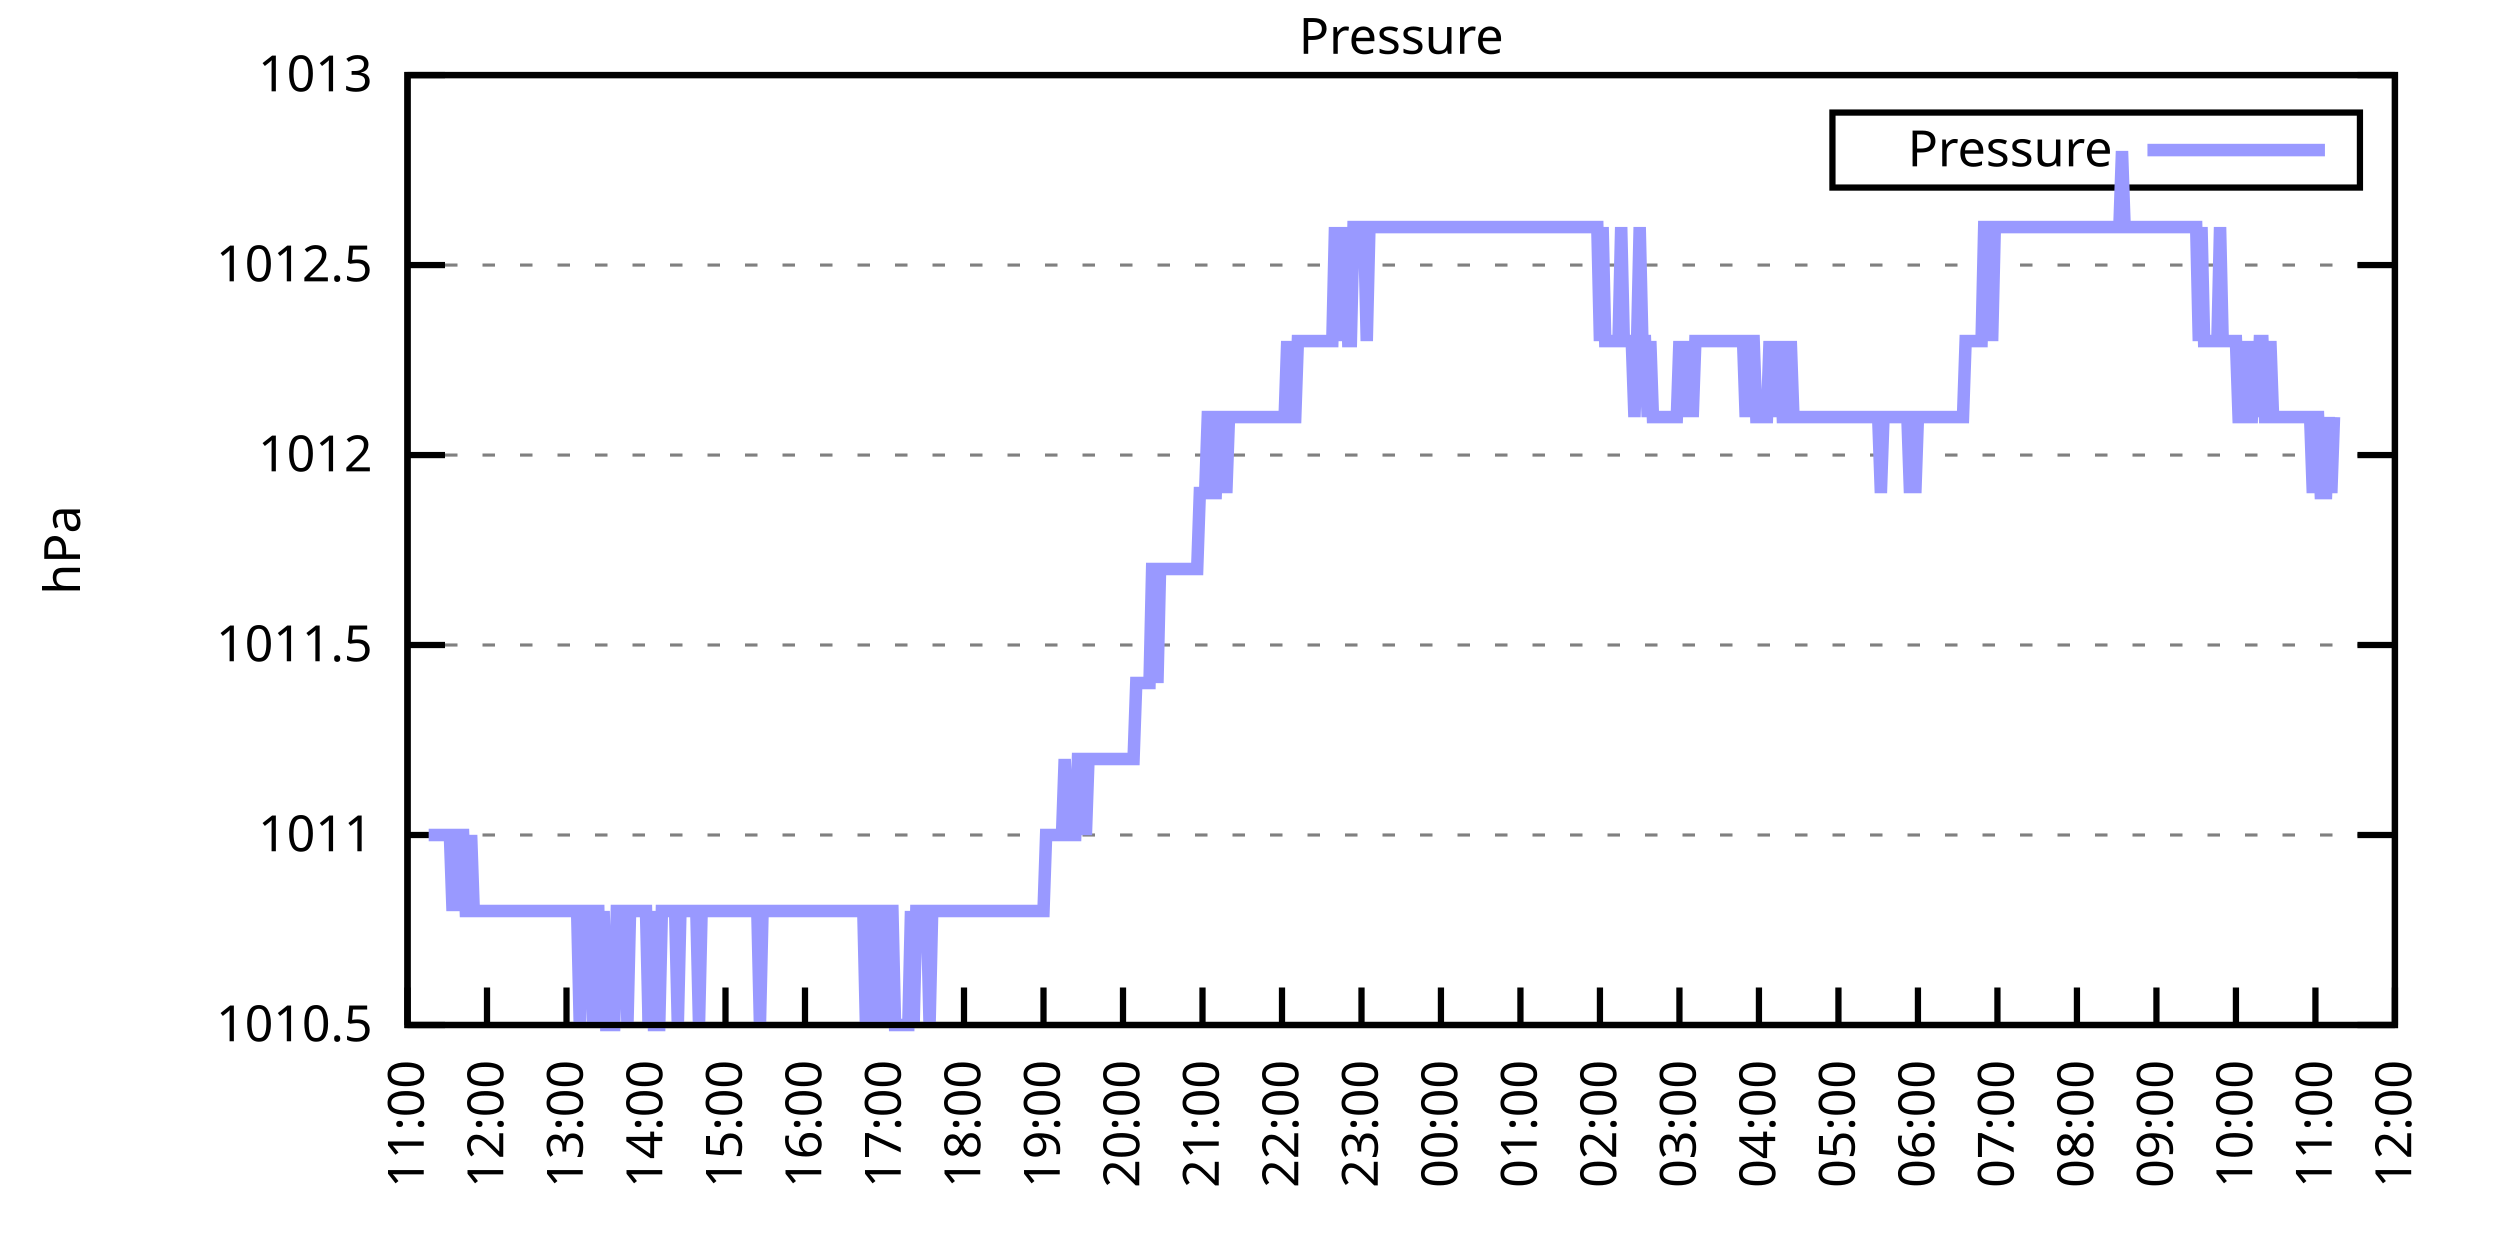
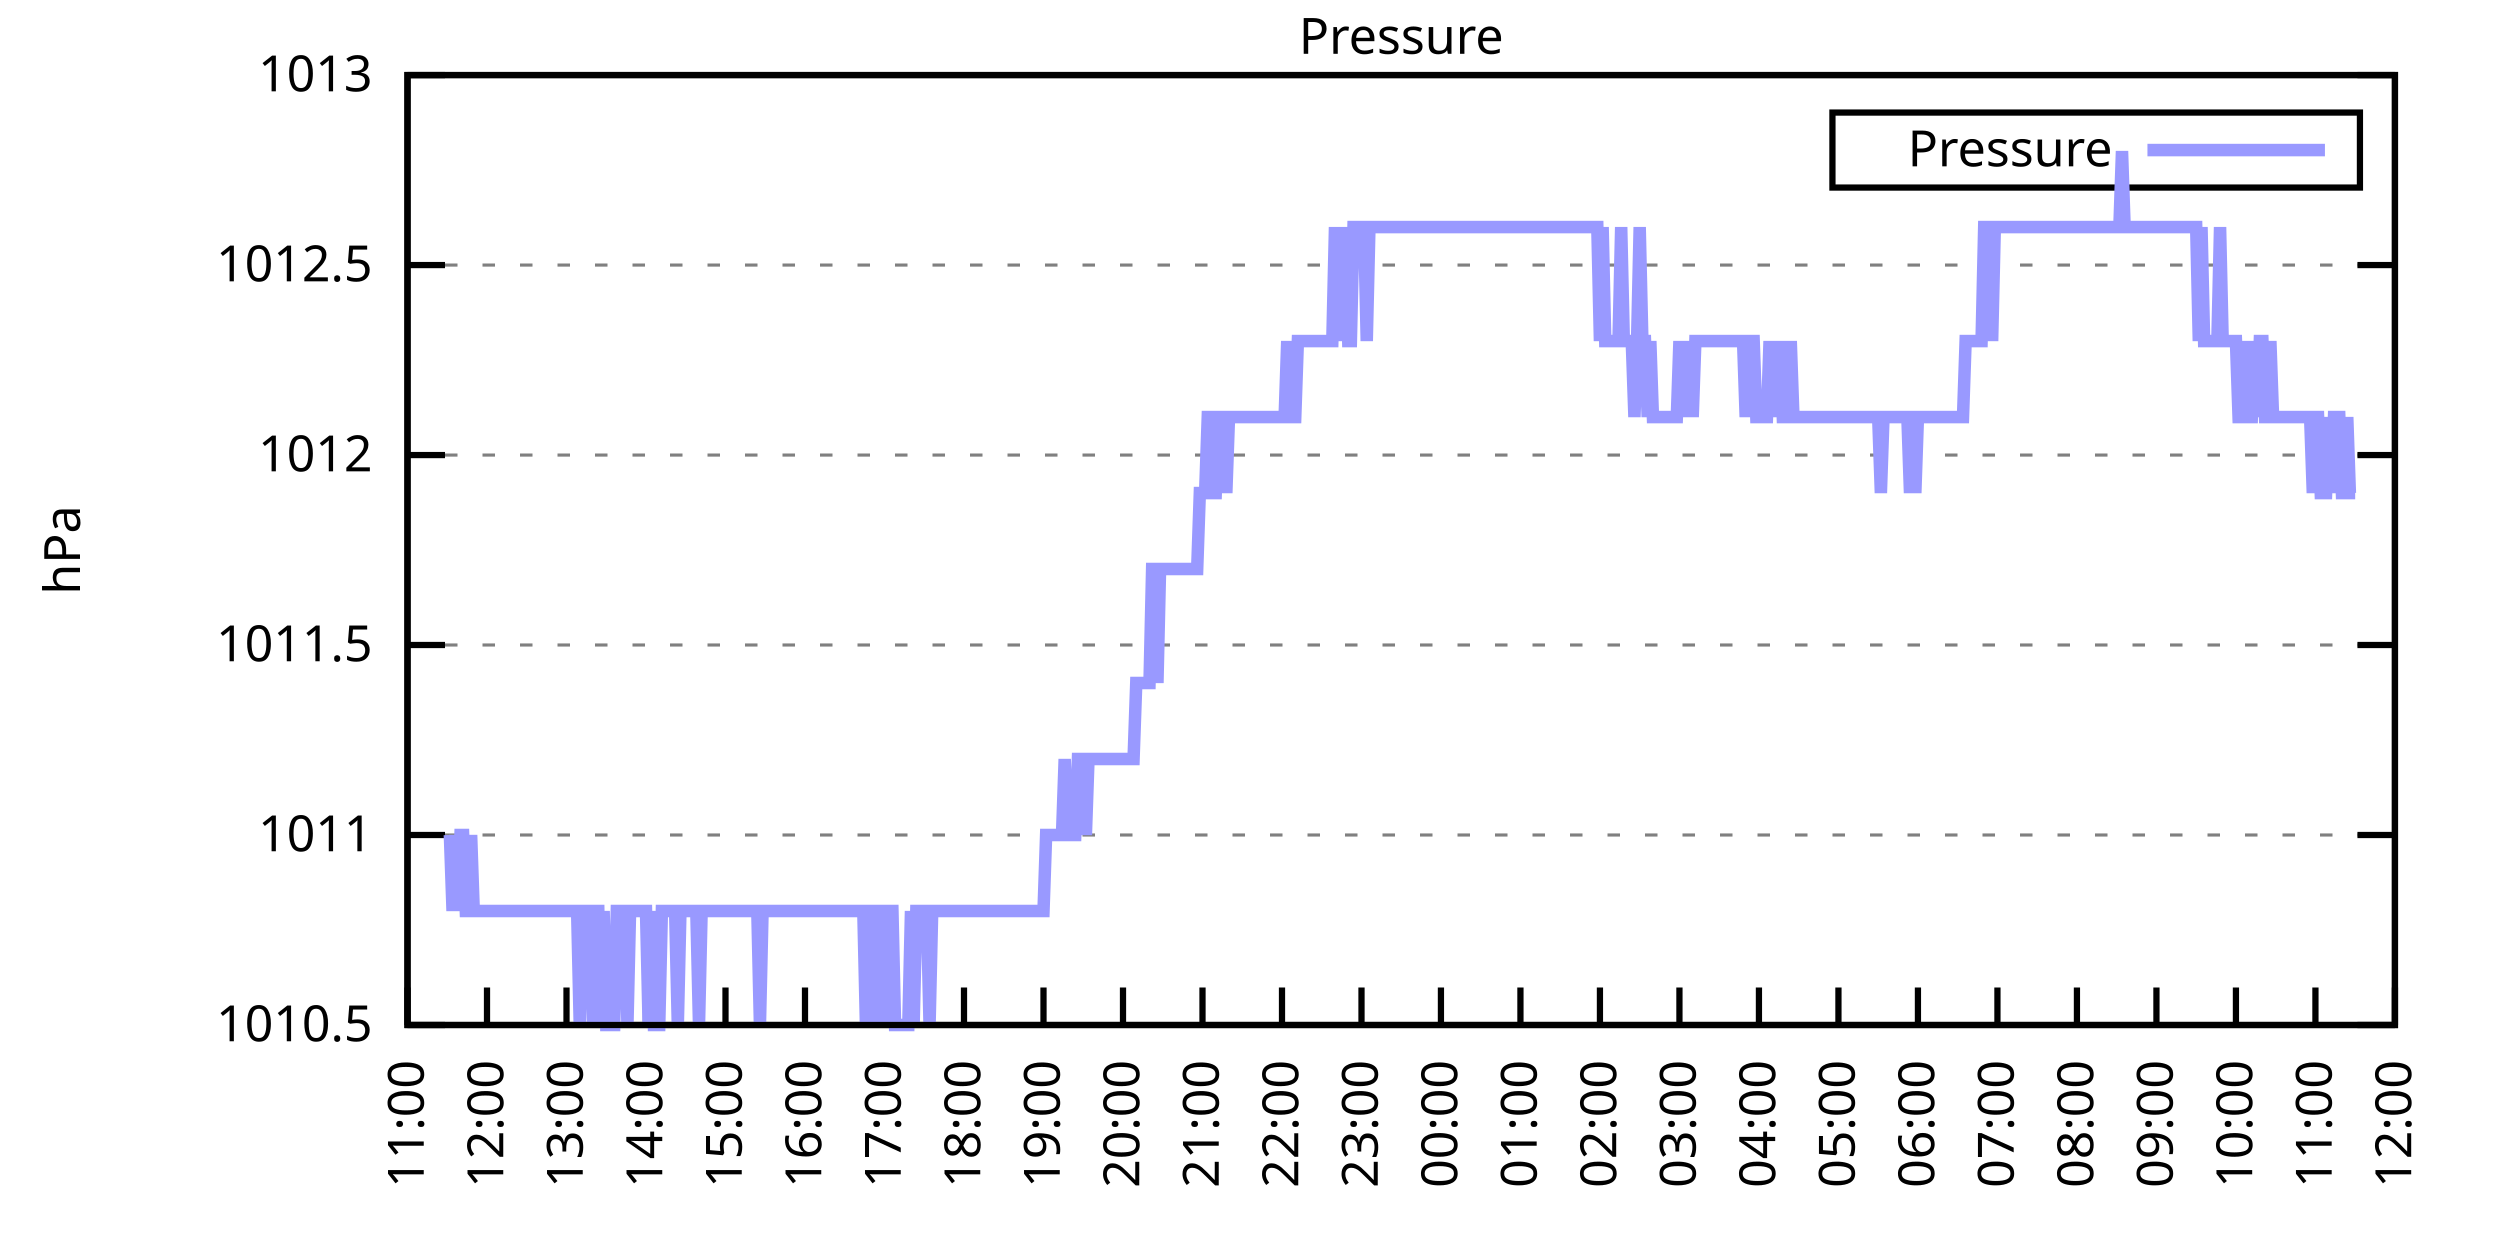
<svg xmlns="http://www.w3.org/2000/svg" xmlns:xlink="http://www.w3.org/1999/xlink" width="400" height="200" viewBox="0 0 400 200">
  <g id="gnuplot_canvas">
    <rect x="0" y="0" width="400" height="200" fill="none" />
    <defs>
      <circle id="gpDot" r="0.5" stroke-width="0.5" stroke="currentColor" />
      <path id="gpPt0" stroke-width="0.333" stroke="currentColor" d="M-1,0 h2 M0,-1 v2" />
      <path id="gpPt1" stroke-width="0.333" stroke="currentColor" d="M-1,-1 L1,1 M1,-1 L-1,1" />
      <path id="gpPt2" stroke-width="0.333" stroke="currentColor" d="M-1,0 L1,0 M0,-1 L0,1 M-1,-1 L1,1 M-1,1 L1,-1" />
      <rect id="gpPt3" stroke-width="0.333" stroke="currentColor" x="-1" y="-1" width="2" height="2" />
      <rect id="gpPt4" stroke-width="0.333" stroke="currentColor" fill="currentColor" x="-1" y="-1" width="2" height="2" />
      <circle id="gpPt5" stroke-width="0.333" stroke="currentColor" cx="0" cy="0" r="1" />
      <use xlink:href="#gpPt5" id="gpPt6" fill="currentColor" stroke="none" />
      <path id="gpPt7" stroke-width="0.333" stroke="currentColor" d="M0,-1.33 L-1.33,0.67 L1.33,0.67 z" />
      <use xlink:href="#gpPt7" id="gpPt8" fill="currentColor" stroke="none" />
      <use xlink:href="#gpPt7" id="gpPt9" stroke="currentColor" transform="rotate(180)" />
      <use xlink:href="#gpPt9" id="gpPt10" fill="currentColor" stroke="none" />
      <use xlink:href="#gpPt3" id="gpPt11" stroke="currentColor" transform="rotate(45)" />
      <use xlink:href="#gpPt11" id="gpPt12" fill="currentColor" stroke="none" />
      <path id="gpPt13" stroke-width="0.333" stroke="currentColor" d="M0,1.330 L1.265,0.411 L0.782,-1.067 L-0.782,-1.076 L-1.265,0.411 z" />
      <use xlink:href="#gpPt13" id="gpPt14" fill="currentColor" stroke="none" />
      <filter id="textbox" filterUnits="objectBoundingBox" x="0" y="0" height="1" width="1">
        <feFlood flood-color="white" flood-opacity="1" result="bgnd" />
        <feComposite in="SourceGraphic" in2="bgnd" operator="atop" />
      </filter>
      <filter id="greybox" filterUnits="objectBoundingBox" x="0" y="0" height="1" width="1">
        <feFlood flood-color="lightgrey" flood-opacity="1" result="grey" />
        <feComposite in="SourceGraphic" in2="grey" operator="atop" />
      </filter>
    </defs>
    <g fill="none" color="white" stroke="currentColor" stroke-width="1.00" stroke-linecap="butt" stroke-linejoin="miter">
</g>
    <g fill="none" color="black" stroke="currentColor" stroke-width="1.00" stroke-linecap="butt" stroke-linejoin="miter">
      <g stroke="none" shape-rendering="crispEdges">
        <polygon fill="rgb(255, 255, 255)" points="65.20,164.00 383.18,164.00 383.18,12.02 65.20,12.02 " />
      </g>
    </g>
    <g fill="none" color="black" stroke="currentColor" stroke-width="1.00" stroke-linecap="butt" stroke-linejoin="miter">
</g>
    <g fill="none" color="black" stroke="black" stroke-width="0.50" stroke-linecap="butt" stroke-linejoin="miter">
</g>
    <g fill="none" color="gray" stroke="currentColor" stroke-width="0.50" stroke-linecap="butt" stroke-linejoin="miter">
      <path stroke="gray" stroke-dasharray="2,4" class="gridline" d="M65.20,164.00 L383.19,164.00  " />
    </g>
    <g fill="none" color="gray" stroke="gray" stroke-width="1.00" stroke-linecap="butt" stroke-linejoin="miter">
</g>
    <g fill="none" color="black" stroke="currentColor" stroke-width="1.00" stroke-linecap="butt" stroke-linejoin="miter">
      <path stroke="black" d="M65.20,164.00 L71.20,164.00 M383.19,164.00 L377.19,164.00  " />
      <g transform="translate(59.60,166.60)" stroke="none" fill="black" font-family="Sans" font-size="8.00" text-anchor="end">
        <text>
          <tspan font-family="Sans"> 1010.5</tspan>
        </text>
      </g>
    </g>
    <g fill="none" color="black" stroke="currentColor" stroke-width="1.00" stroke-linecap="butt" stroke-linejoin="miter">
</g>
    <g fill="none" color="black" stroke="black" stroke-width="0.50" stroke-linecap="butt" stroke-linejoin="miter">
</g>
    <g fill="none" color="gray" stroke="currentColor" stroke-width="0.50" stroke-linecap="butt" stroke-linejoin="miter">
      <path stroke="gray" stroke-dasharray="2,4" class="gridline" d="M65.20,133.60 L383.19,133.60  " />
    </g>
    <g fill="none" color="gray" stroke="gray" stroke-width="1.00" stroke-linecap="butt" stroke-linejoin="miter">
</g>
    <g fill="none" color="black" stroke="currentColor" stroke-width="1.00" stroke-linecap="butt" stroke-linejoin="miter">
      <path stroke="black" d="M65.20,133.60 L71.20,133.60 M383.19,133.60 L377.19,133.60  " />
      <g transform="translate(59.60,136.20)" stroke="none" fill="black" font-family="Sans" font-size="8.00" text-anchor="end">
        <text>
          <tspan font-family="Sans"> 1011</tspan>
        </text>
      </g>
    </g>
    <g fill="none" color="black" stroke="currentColor" stroke-width="1.00" stroke-linecap="butt" stroke-linejoin="miter">
</g>
    <g fill="none" color="black" stroke="black" stroke-width="0.50" stroke-linecap="butt" stroke-linejoin="miter">
</g>
    <g fill="none" color="gray" stroke="currentColor" stroke-width="0.50" stroke-linecap="butt" stroke-linejoin="miter">
      <path stroke="gray" stroke-dasharray="2,4" class="gridline" d="M65.20,103.20 L383.19,103.20  " />
    </g>
    <g fill="none" color="gray" stroke="gray" stroke-width="1.00" stroke-linecap="butt" stroke-linejoin="miter">
</g>
    <g fill="none" color="black" stroke="currentColor" stroke-width="1.00" stroke-linecap="butt" stroke-linejoin="miter">
      <path stroke="black" d="M65.20,103.20 L71.20,103.20 M383.19,103.20 L377.19,103.20  " />
      <g transform="translate(59.60,105.80)" stroke="none" fill="black" font-family="Sans" font-size="8.00" text-anchor="end">
        <text>
          <tspan font-family="Sans"> 1011.5</tspan>
        </text>
      </g>
    </g>
    <g fill="none" color="black" stroke="currentColor" stroke-width="1.00" stroke-linecap="butt" stroke-linejoin="miter">
</g>
    <g fill="none" color="black" stroke="black" stroke-width="0.50" stroke-linecap="butt" stroke-linejoin="miter">
</g>
    <g fill="none" color="gray" stroke="currentColor" stroke-width="0.50" stroke-linecap="butt" stroke-linejoin="miter">
      <path stroke="gray" stroke-dasharray="2,4" class="gridline" d="M65.20,72.81 L383.19,72.81  " />
    </g>
    <g fill="none" color="gray" stroke="gray" stroke-width="1.00" stroke-linecap="butt" stroke-linejoin="miter">
</g>
    <g fill="none" color="black" stroke="currentColor" stroke-width="1.00" stroke-linecap="butt" stroke-linejoin="miter">
      <path stroke="black" d="M65.20,72.81 L71.20,72.81 M383.19,72.81 L377.19,72.81  " />
      <g transform="translate(59.60,75.41)" stroke="none" fill="black" font-family="Sans" font-size="8.00" text-anchor="end">
        <text>
          <tspan font-family="Sans"> 1012</tspan>
        </text>
      </g>
    </g>
    <g fill="none" color="black" stroke="currentColor" stroke-width="1.00" stroke-linecap="butt" stroke-linejoin="miter">
</g>
    <g fill="none" color="black" stroke="black" stroke-width="0.50" stroke-linecap="butt" stroke-linejoin="miter">
</g>
    <g fill="none" color="gray" stroke="currentColor" stroke-width="0.50" stroke-linecap="butt" stroke-linejoin="miter">
      <path stroke="gray" stroke-dasharray="2,4" class="gridline" d="M65.20,42.41 L383.19,42.41  " />
    </g>
    <g fill="none" color="gray" stroke="gray" stroke-width="1.00" stroke-linecap="butt" stroke-linejoin="miter">
</g>
    <g fill="none" color="black" stroke="currentColor" stroke-width="1.00" stroke-linecap="butt" stroke-linejoin="miter">
      <path stroke="black" d="M65.20,42.41 L71.20,42.41 M383.19,42.41 L377.19,42.41  " />
      <g transform="translate(59.60,45.01)" stroke="none" fill="black" font-family="Sans" font-size="8.00" text-anchor="end">
        <text>
          <tspan font-family="Sans"> 1012.5</tspan>
        </text>
      </g>
    </g>
    <g fill="none" color="black" stroke="currentColor" stroke-width="1.00" stroke-linecap="butt" stroke-linejoin="miter">
</g>
    <g fill="none" color="black" stroke="black" stroke-width="0.50" stroke-linecap="butt" stroke-linejoin="miter">
</g>
    <g fill="none" color="gray" stroke="currentColor" stroke-width="0.50" stroke-linecap="butt" stroke-linejoin="miter">
      <path stroke="gray" stroke-dasharray="2,4" class="gridline" d="M65.20,12.01 L383.19,12.01  " />
    </g>
    <g fill="none" color="gray" stroke="gray" stroke-width="1.00" stroke-linecap="butt" stroke-linejoin="miter">
</g>
    <g fill="none" color="black" stroke="currentColor" stroke-width="1.00" stroke-linecap="butt" stroke-linejoin="miter">
      <path stroke="black" d="M65.20,12.01 L71.20,12.01 M383.19,12.01 L377.19,12.01  " />
      <g transform="translate(59.60,14.61)" stroke="none" fill="black" font-family="Sans" font-size="8.00" text-anchor="end">
        <text>
          <tspan font-family="Sans"> 1013</tspan>
        </text>
      </g>
    </g>
    <g fill="none" color="black" stroke="currentColor" stroke-width="1.00" stroke-linecap="butt" stroke-linejoin="miter">
      <path stroke="black" d="M65.20,164.00 L65.20,158.00  " />
      <g transform="translate(67.80,169.60) rotate(270.00)" stroke="none" fill="black" font-family="Sans" font-size="8.00" text-anchor="end">
        <text>
          <tspan font-family="Sans">11:00</tspan>
        </text>
      </g>
    </g>
    <g fill="none" color="black" stroke="currentColor" stroke-width="1.00" stroke-linecap="butt" stroke-linejoin="miter">
      <path stroke="black" d="M77.92,164.00 L77.92,158.00  " />
      <g transform="translate(80.52,169.60) rotate(270.00)" stroke="none" fill="black" font-family="Sans" font-size="8.00" text-anchor="end">
        <text>
          <tspan font-family="Sans">12:00</tspan>
        </text>
      </g>
    </g>
    <g fill="none" color="black" stroke="currentColor" stroke-width="1.00" stroke-linecap="butt" stroke-linejoin="miter">
      <path stroke="black" d="M90.64,164.00 L90.64,158.00  " />
      <g transform="translate(93.24,169.60) rotate(270.00)" stroke="none" fill="black" font-family="Sans" font-size="8.00" text-anchor="end">
        <text>
          <tspan font-family="Sans">13:00</tspan>
        </text>
      </g>
    </g>
    <g fill="none" color="black" stroke="currentColor" stroke-width="1.00" stroke-linecap="butt" stroke-linejoin="miter">
      <path stroke="black" d="M103.36,164.00 L103.36,158.00  " />
      <g transform="translate(105.96,169.60) rotate(270.00)" stroke="none" fill="black" font-family="Sans" font-size="8.00" text-anchor="end">
        <text>
          <tspan font-family="Sans">14:00</tspan>
        </text>
      </g>
    </g>
    <g fill="none" color="black" stroke="currentColor" stroke-width="1.00" stroke-linecap="butt" stroke-linejoin="miter">
      <path stroke="black" d="M116.08,164.00 L116.08,158.00  " />
      <g transform="translate(118.68,169.60) rotate(270.00)" stroke="none" fill="black" font-family="Sans" font-size="8.00" text-anchor="end">
        <text>
          <tspan font-family="Sans">15:00</tspan>
        </text>
      </g>
    </g>
    <g fill="none" color="black" stroke="currentColor" stroke-width="1.00" stroke-linecap="butt" stroke-linejoin="miter">
      <path stroke="black" d="M128.80,164.00 L128.80,158.00  " />
      <g transform="translate(131.40,169.60) rotate(270.00)" stroke="none" fill="black" font-family="Sans" font-size="8.00" text-anchor="end">
        <text>
          <tspan font-family="Sans">16:00</tspan>
        </text>
      </g>
    </g>
    <g fill="none" color="black" stroke="currentColor" stroke-width="1.00" stroke-linecap="butt" stroke-linejoin="miter">
      <path stroke="black" d="M141.52,164.00 L141.52,158.00  " />
      <g transform="translate(144.12,169.60) rotate(270.00)" stroke="none" fill="black" font-family="Sans" font-size="8.00" text-anchor="end">
        <text>
          <tspan font-family="Sans">17:00</tspan>
        </text>
      </g>
    </g>
    <g fill="none" color="black" stroke="currentColor" stroke-width="1.00" stroke-linecap="butt" stroke-linejoin="miter">
      <path stroke="black" d="M154.24,164.00 L154.24,158.00  " />
      <g transform="translate(156.84,169.60) rotate(270.00)" stroke="none" fill="black" font-family="Sans" font-size="8.00" text-anchor="end">
        <text>
          <tspan font-family="Sans">18:00</tspan>
        </text>
      </g>
    </g>
    <g fill="none" color="black" stroke="currentColor" stroke-width="1.00" stroke-linecap="butt" stroke-linejoin="miter">
      <path stroke="black" d="M166.96,164.00 L166.96,158.00  " />
      <g transform="translate(169.56,169.60) rotate(270.00)" stroke="none" fill="black" font-family="Sans" font-size="8.00" text-anchor="end">
        <text>
          <tspan font-family="Sans">19:00</tspan>
        </text>
      </g>
    </g>
    <g fill="none" color="black" stroke="currentColor" stroke-width="1.00" stroke-linecap="butt" stroke-linejoin="miter">
      <path stroke="black" d="M179.68,164.00 L179.68,158.00  " />
      <g transform="translate(182.28,169.60) rotate(270.00)" stroke="none" fill="black" font-family="Sans" font-size="8.00" text-anchor="end">
        <text>
          <tspan font-family="Sans">20:00</tspan>
        </text>
      </g>
    </g>
    <g fill="none" color="black" stroke="currentColor" stroke-width="1.00" stroke-linecap="butt" stroke-linejoin="miter">
      <path stroke="black" d="M192.40,164.00 L192.40,158.00  " />
      <g transform="translate(195.00,169.60) rotate(270.00)" stroke="none" fill="black" font-family="Sans" font-size="8.00" text-anchor="end">
        <text>
          <tspan font-family="Sans">21:00</tspan>
        </text>
      </g>
    </g>
    <g fill="none" color="black" stroke="currentColor" stroke-width="1.00" stroke-linecap="butt" stroke-linejoin="miter">
      <path stroke="black" d="M205.12,164.00 L205.12,158.00  " />
      <g transform="translate(207.72,169.60) rotate(270.00)" stroke="none" fill="black" font-family="Sans" font-size="8.00" text-anchor="end">
        <text>
          <tspan font-family="Sans">22:00</tspan>
        </text>
      </g>
    </g>
    <g fill="none" color="black" stroke="currentColor" stroke-width="1.00" stroke-linecap="butt" stroke-linejoin="miter">
      <path stroke="black" d="M217.84,164.00 L217.84,158.00  " />
      <g transform="translate(220.44,169.60) rotate(270.00)" stroke="none" fill="black" font-family="Sans" font-size="8.00" text-anchor="end">
        <text>
          <tspan font-family="Sans">23:00</tspan>
        </text>
      </g>
    </g>
    <g fill="none" color="black" stroke="currentColor" stroke-width="1.00" stroke-linecap="butt" stroke-linejoin="miter">
      <path stroke="black" d="M230.55,164.00 L230.55,158.00  " />
      <g transform="translate(233.15,169.60) rotate(270.00)" stroke="none" fill="black" font-family="Sans" font-size="8.00" text-anchor="end">
        <text>
          <tspan font-family="Sans">00:00</tspan>
        </text>
      </g>
    </g>
    <g fill="none" color="black" stroke="currentColor" stroke-width="1.00" stroke-linecap="butt" stroke-linejoin="miter">
      <path stroke="black" d="M243.27,164.00 L243.27,158.00  " />
      <g transform="translate(245.87,169.60) rotate(270.00)" stroke="none" fill="black" font-family="Sans" font-size="8.00" text-anchor="end">
        <text>
          <tspan font-family="Sans">01:00</tspan>
        </text>
      </g>
    </g>
    <g fill="none" color="black" stroke="currentColor" stroke-width="1.00" stroke-linecap="butt" stroke-linejoin="miter">
      <path stroke="black" d="M255.99,164.00 L255.99,158.00  " />
      <g transform="translate(258.59,169.60) rotate(270.00)" stroke="none" fill="black" font-family="Sans" font-size="8.00" text-anchor="end">
        <text>
          <tspan font-family="Sans">02:00</tspan>
        </text>
      </g>
    </g>
    <g fill="none" color="black" stroke="currentColor" stroke-width="1.00" stroke-linecap="butt" stroke-linejoin="miter">
      <path stroke="black" d="M268.71,164.00 L268.71,158.00  " />
      <g transform="translate(271.31,169.60) rotate(270.00)" stroke="none" fill="black" font-family="Sans" font-size="8.00" text-anchor="end">
        <text>
          <tspan font-family="Sans">03:00</tspan>
        </text>
      </g>
    </g>
    <g fill="none" color="black" stroke="currentColor" stroke-width="1.00" stroke-linecap="butt" stroke-linejoin="miter">
      <path stroke="black" d="M281.43,164.00 L281.43,158.00  " />
      <g transform="translate(284.03,169.60) rotate(270.00)" stroke="none" fill="black" font-family="Sans" font-size="8.00" text-anchor="end">
        <text>
          <tspan font-family="Sans">04:00</tspan>
        </text>
      </g>
    </g>
    <g fill="none" color="black" stroke="currentColor" stroke-width="1.00" stroke-linecap="butt" stroke-linejoin="miter">
      <path stroke="black" d="M294.15,164.00 L294.15,158.00  " />
      <g transform="translate(296.75,169.60) rotate(270.00)" stroke="none" fill="black" font-family="Sans" font-size="8.00" text-anchor="end">
        <text>
          <tspan font-family="Sans">05:00</tspan>
        </text>
      </g>
    </g>
    <g fill="none" color="black" stroke="currentColor" stroke-width="1.00" stroke-linecap="butt" stroke-linejoin="miter">
      <path stroke="black" d="M306.87,164.00 L306.87,158.00  " />
      <g transform="translate(309.47,169.60) rotate(270.00)" stroke="none" fill="black" font-family="Sans" font-size="8.00" text-anchor="end">
        <text>
          <tspan font-family="Sans">06:00</tspan>
        </text>
      </g>
    </g>
    <g fill="none" color="black" stroke="currentColor" stroke-width="1.00" stroke-linecap="butt" stroke-linejoin="miter">
      <path stroke="black" d="M319.59,164.00 L319.59,158.00  " />
      <g transform="translate(322.19,169.60) rotate(270.00)" stroke="none" fill="black" font-family="Sans" font-size="8.00" text-anchor="end">
        <text>
          <tspan font-family="Sans">07:00</tspan>
        </text>
      </g>
    </g>
    <g fill="none" color="black" stroke="currentColor" stroke-width="1.00" stroke-linecap="butt" stroke-linejoin="miter">
      <path stroke="black" d="M332.31,164.00 L332.31,158.00  " />
      <g transform="translate(334.91,169.60) rotate(270.00)" stroke="none" fill="black" font-family="Sans" font-size="8.00" text-anchor="end">
        <text>
          <tspan font-family="Sans">08:00</tspan>
        </text>
      </g>
    </g>
    <g fill="none" color="black" stroke="currentColor" stroke-width="1.00" stroke-linecap="butt" stroke-linejoin="miter">
      <path stroke="black" d="M345.03,164.00 L345.03,158.00  " />
      <g transform="translate(347.63,169.60) rotate(270.00)" stroke="none" fill="black" font-family="Sans" font-size="8.00" text-anchor="end">
        <text>
          <tspan font-family="Sans">09:00</tspan>
        </text>
      </g>
    </g>
    <g fill="none" color="black" stroke="currentColor" stroke-width="1.00" stroke-linecap="butt" stroke-linejoin="miter">
      <path stroke="black" d="M357.75,164.00 L357.75,158.00  " />
      <g transform="translate(360.35,169.60) rotate(270.00)" stroke="none" fill="black" font-family="Sans" font-size="8.00" text-anchor="end">
        <text>
          <tspan font-family="Sans">10:00</tspan>
        </text>
      </g>
    </g>
    <g fill="none" color="black" stroke="currentColor" stroke-width="1.00" stroke-linecap="butt" stroke-linejoin="miter">
      <path stroke="black" d="M370.47,164.00 L370.47,158.00  " />
      <g transform="translate(373.07,169.60) rotate(270.00)" stroke="none" fill="black" font-family="Sans" font-size="8.00" text-anchor="end">
        <text>
          <tspan font-family="Sans">11:00</tspan>
        </text>
      </g>
    </g>
    <g fill="none" color="black" stroke="currentColor" stroke-width="1.00" stroke-linecap="butt" stroke-linejoin="miter">
      <path stroke="black" d="M383.19,164.00 L383.19,158.00  " />
      <g transform="translate(385.79,169.60) rotate(270.00)" stroke="none" fill="black" font-family="Sans" font-size="8.00" text-anchor="end">
        <text>
          <tspan font-family="Sans">12:00</tspan>
        </text>
      </g>
    </g>
    <g fill="none" color="black" stroke="currentColor" stroke-width="1.00" stroke-linecap="butt" stroke-linejoin="miter">
</g>
    <g fill="none" color="black" stroke="currentColor" stroke-width="1.00" stroke-linecap="butt" stroke-linejoin="miter">
      <path stroke="black" d="M65.20,12.01 L65.20,164.00 L383.19,164.00 L383.19,12.01 L65.20,12.01 Z  " />
    </g>
    <g fill="none" color="black" stroke="currentColor" stroke-width="1.00" stroke-linecap="butt" stroke-linejoin="miter">
</g>
    <g fill="none" color="black" stroke="currentColor" stroke-width="1.00" stroke-linecap="butt" stroke-linejoin="miter">
      <path stroke="black" d="M293.19,30.01 L293.19,18.01 L377.59,18.01 L377.59,30.01 L293.19,30.01 Z  " />
    </g>
    <g id="Pressure_plot_1">
      <g fill="none" color="white" stroke="black" stroke-width="2.00" stroke-linecap="butt" stroke-linejoin="miter">
</g>
      <g fill="none" color="black" stroke="currentColor" stroke-width="2.00" stroke-linecap="butt" stroke-linejoin="miter">
        <g transform="translate(337.99,26.61)" stroke="none" fill="black" font-family="Sans" font-size="8.00" text-anchor="end">
          <text>
            <tspan font-family="Sans">Pressure</tspan>
          </text>
        </g>
      </g>
      <g fill="none" color="black" stroke="currentColor" stroke-width="2.00" stroke-linecap="butt" stroke-linejoin="miter">
-         <path stroke="rgb(153, 153, 255)" d="M343.59,24.01 L371.99,24.01 M68.59,133.60 L69.02,133.60 L69.44,133.60 L69.86,133.60 L70.29,133.60 L70.71,133.60   L71.14,133.60 L71.56,133.60 L71.98,133.60 L72.41,145.76 L72.83,133.60 L73.26,145.76 L73.68,133.60 L74.10,133.60   L74.53,145.76 L74.95,145.76 L75.38,133.60 L75.80,145.76 L76.22,145.76 L76.65,145.76 L77.07,145.76 L77.50,145.76   L77.92,145.76 L78.34,145.76 L78.77,145.76 L79.19,145.76 L79.62,145.76 L80.04,145.76 L80.46,145.76 L80.89,145.76   L81.31,145.76 L81.74,145.76 L82.16,145.76 L82.58,145.76 L83.01,145.76 L83.43,145.76 L83.86,145.76 L84.28,145.76   L84.70,145.76 L85.13,145.76 L85.55,145.76 L85.98,145.76 L86.40,145.76 L86.82,145.76 L87.25,145.76 L87.67,145.76   L88.10,145.76 L88.52,145.76 L88.94,145.76 L89.37,145.76 L89.79,145.76 L90.22,145.76 L90.64,145.76 L91.06,145.76   L91.49,145.76 L91.91,145.76 L92.34,145.76 L92.76,164.00 L93.18,145.76 L93.61,145.76 L94.03,145.76 L94.46,145.76   L94.88,164.00 L95.30,145.76 L95.73,145.76 L96.15,164.00 L96.58,145.76 L97.00,164.00 L97.42,164.00 L97.85,164.00   L98.27,164.00 L98.69,145.76 L99.12,145.76 L99.54,145.76 L99.97,145.76 L100.39,164.00 L100.81,145.76 L101.24,145.76   L101.66,145.76 L102.09,145.76 L102.51,145.76 L102.93,145.76 L103.36,145.76 L103.78,164.00 L104.21,145.76 L104.63,164.00   L105.05,164.00 L105.48,164.00 L105.90,145.76 L106.33,145.76 L106.75,145.76 L107.17,145.76 L107.60,145.76 L108.02,145.76   L108.45,164.00 L108.87,145.76 L109.29,145.76 L109.72,145.76 L110.14,145.76 L110.57,145.76 L110.99,145.76 L111.41,145.76   L111.84,164.00 L112.26,145.76 L112.69,145.76 L113.11,145.76 L113.53,145.76 L113.96,145.76 L114.38,145.76 L114.81,145.76   L115.23,145.76 L115.65,145.76 L116.08,145.76 L116.50,145.76 L116.93,145.76 L117.35,145.76 L117.77,145.76 L118.20,145.76   L118.62,145.76 L119.05,145.76 L119.47,145.76 L119.89,145.76 L120.32,145.76 L120.74,145.76 L121.17,145.76 L121.59,164.00   L122.01,145.76 L122.44,145.76 L122.86,145.76 L123.29,145.76 L123.71,145.76 L124.13,145.76 L124.56,145.76 L124.98,145.76   L125.41,145.76 L125.83,145.76 L126.25,145.76 L126.68,145.76 L127.10,145.76 L127.53,145.76 L127.95,145.76 L128.37,145.76   L128.80,145.76 L129.22,145.76 L129.65,145.76 L130.07,145.76 L130.49,145.76 L130.92,145.76 L131.34,145.76 L131.77,145.76   L132.19,145.76 L132.61,145.76 L133.04,145.76 L133.46,145.76 L133.89,145.76 L134.31,145.76 L134.73,145.76 L135.16,145.76   L135.58,145.76 L136.01,145.76 L136.43,145.76 L136.85,145.76 L137.28,145.76 L137.70,145.76 L138.13,145.76 L138.55,164.00   L138.97,145.76 L139.40,145.76 L139.82,164.00 L140.25,145.76 L140.67,145.76 L141.09,145.76 L141.52,164.00 L141.94,145.76   L142.37,145.76 L142.79,145.76 L143.21,164.00 L143.64,164.00 L144.06,164.00 L144.49,164.00 L144.91,164.00 L145.33,164.00   L145.76,145.76 L146.18,164.00 L146.61,145.76 L147.03,145.76 L147.45,145.76 L147.88,145.76 L148.30,145.76 L148.73,164.00   L149.15,145.76 L149.57,145.76 L150.00,145.76 L150.42,145.76 L150.85,145.76 L151.27,145.76 L151.69,145.76 L152.12,145.76   L152.54,145.76 L152.97,145.76 L153.39,145.76 L153.81,145.76 L154.24,145.76 L154.66,145.76 L155.09,145.76 L155.51,145.76   L155.93,145.76 L156.36,145.76 L156.78,145.76 L157.21,145.76 L157.63,145.76 L158.05,145.76 L158.48,145.76 L158.90,145.76   L159.33,145.76 L159.75,145.76 L160.17,145.76 L160.60,145.76 L161.02,145.76 L161.44,145.76 L161.87,145.76 L162.29,145.76   L162.72,145.76 L163.14,145.76 L163.56,145.76 L163.99,145.76 L164.41,145.76 L164.84,145.76 L165.26,145.76 L165.68,145.76   L166.11,145.76 L166.53,145.76 L166.96,145.76 L167.38,133.60 L167.80,133.60 L168.23,133.60 L168.65,133.60 L169.08,133.60   L169.50,133.60 L169.92,133.60 L170.35,121.44 L170.77,133.60 L171.20,133.60 L171.62,133.60 L172.04,133.60 L172.47,121.44   L172.89,121.44 L173.32,121.44 L173.74,133.60 L174.16,121.44 L174.59,121.44 L175.01,121.44 L175.44,121.44 L175.86,121.44   L176.28,121.44 L176.71,121.44 L177.13,121.44 L177.56,121.44 L177.98,121.44 L178.40,121.44 L178.83,121.44 L179.25,121.44   L179.68,121.44 L180.10,121.44 L180.52,121.44 L180.95,121.44 L181.37,121.44 L181.80,109.28 L182.22,109.28 L182.64,109.28   L183.07,109.28 L183.49,109.28 L183.92,109.28 L184.34,91.04 L184.76,91.04 L185.19,109.28 L185.61,91.04 L186.04,91.04   L186.46,91.04 L186.88,91.04 L187.31,91.04 L187.73,91.04 L188.16,91.04 L188.58,91.04 L189.00,91.04 L189.43,91.04   L189.85,91.04 L190.28,91.04 L190.70,91.04 L191.12,91.04 L191.55,91.04 L191.97,78.89 L192.40,78.89 L192.82,78.89   L193.24,66.73 L193.67,66.73 L194.09,78.89 L194.52,78.89 L194.94,66.73 L195.36,66.73 L195.79,66.73 L196.21,78.89   L196.64,66.73 L197.06,66.73 L197.48,66.73 L197.91,66.73 L198.33,66.73 L198.76,66.73 L199.18,66.73 L199.60,66.73   L200.03,66.73 L200.45,66.73 L200.88,66.73 L201.30,66.73 L201.72,66.73 L202.15,66.73 L202.57,66.73 L203.00,66.73   L203.42,66.73 L203.84,66.73 L204.27,66.73 L204.69,66.73 L205.12,66.73 L205.54,66.73 L205.96,54.57 L206.39,66.73   L206.81,66.73 L207.24,66.73 L207.66,54.57 L208.08,54.57 L208.51,54.57 L208.93,54.57 L209.36,54.57 L209.78,54.57   L210.20,54.57 L210.63,54.57 L211.05,54.57 L211.48,54.57 L211.90,54.57 L212.32,54.57 L212.75,54.57 L213.17,54.57   L213.60,36.33 L214.02,54.57 L214.44,36.33 L214.87,54.57 L215.29,36.33 L215.72,54.57 L216.14,54.57 L216.56,36.33   L216.99,36.33 L217.41,36.33 L217.84,36.33 L218.26,36.33 L218.68,54.57 L219.11,36.33 L219.53,36.33 L219.96,36.33   L220.38,36.33 L220.80,36.33 L221.23,36.33 L221.65,36.33 L222.08,36.33 L222.50,36.33 L222.92,36.33 L223.35,36.33   L223.77,36.33 L224.20,36.33 L224.62,36.33 L225.04,36.33 L225.47,36.33 L225.89,36.33 L226.31,36.33 L226.74,36.33   L227.16,36.33 L227.59,36.33 L228.01,36.33 L228.43,36.33 L228.86,36.33 L229.28,36.33 L229.71,36.33 L230.13,36.33   L230.55,36.33 L230.98,36.33 L231.40,36.33 L231.83,36.33 L232.25,36.33 L232.67,36.33 L233.10,36.33 L233.52,36.33   L233.95,36.33 L234.37,36.33 L234.79,36.33 L235.22,36.33 L235.64,36.33 L236.07,36.33 L236.49,36.33 L236.91,36.33   L237.34,36.33 L237.76,36.33 L238.19,36.33 L238.61,36.33 L239.03,36.33 L239.46,36.33 L239.88,36.33 L240.31,36.33   L240.73,36.33 L241.15,36.33 L241.58,36.33 L242.00,36.33 L242.43,36.33 L242.85,36.33 L243.27,36.33 L243.70,36.33   L244.12,36.33 L244.55,36.33 L244.97,36.33 L245.39,36.33 L245.82,36.33 L246.24,36.33 L246.67,36.33 L247.09,36.33   L247.51,36.33 L247.94,36.33 L248.36,36.33 L248.79,36.33 L249.21,36.33 L249.63,36.33 L250.06,36.33 L250.48,36.33   L250.91,36.33 L251.33,36.33 L251.75,36.33 L252.18,36.33 L252.60,36.33 L253.03,36.33 L253.45,36.33 L253.87,36.33   L254.30,36.33 L254.72,36.33 L255.15,36.33 L255.57,36.33 L255.99,54.57 L256.42,36.33 L256.84,54.57 L257.27,54.57   L257.69,54.57 L258.11,54.57 L258.54,54.57 L258.96,54.57 L259.39,36.33 L259.81,54.57 L260.23,54.57 L260.66,54.57   L261.08,54.57 L261.51,66.73 L261.93,54.57 L262.35,36.33 L262.78,54.57 L263.20,54.57 L263.63,66.73 L264.05,54.57   L264.47,66.73 L264.90,66.73 L265.32,66.73 L265.75,66.73 L266.17,66.73 L266.59,66.73 L267.02,66.73 L267.44,66.73   L267.87,66.73 L268.29,66.73 L268.71,54.57 L269.14,66.73 L269.56,54.57 L269.99,66.73 L270.41,54.57 L270.83,66.73   L271.26,54.57 L271.68,54.57 L272.11,54.57 L272.53,54.57 L272.95,54.57 L273.38,54.57 L273.80,54.57 L274.23,54.57   L274.65,54.57 L275.07,54.57 L275.50,54.57 L275.92,54.57 L276.35,54.57 L276.77,54.57 L277.19,54.57 L277.62,54.57   L278.04,54.57 L278.47,54.57 L278.89,54.57 L279.31,66.73 L279.74,54.57 L280.16,54.57 L280.59,54.57 L281.01,66.73   L281.43,66.73 L281.86,66.73 L282.28,66.73 L282.71,66.73 L283.13,54.57 L283.55,66.73 L283.98,54.57 L284.40,66.73   L284.83,54.57 L285.25,66.73 L285.67,66.73 L286.10,66.73 L286.52,54.57 L286.95,66.73 L287.37,66.73 L287.79,66.73   L288.22,66.73 L288.64,66.73 L289.06,66.73 L289.49,66.73 L289.91,66.73 L290.34,66.73 L290.76,66.73 L291.18,66.73   L291.61,66.73 L292.03,66.73 L292.46,66.73 L292.88,66.73 L293.30,66.73 L293.73,66.73 L294.15,66.73 L294.58,66.73   L295.00,66.73 L295.42,66.73 L295.85,66.73 L296.27,66.73 L296.70,66.73 L297.12,66.73 L297.54,66.73 L297.97,66.73   L298.39,66.73 L298.82,66.73 L299.24,66.73 L299.66,66.73 L300.09,66.73 L300.51,66.73 L300.94,78.89 L301.36,66.73   L301.78,66.73 L302.21,66.73 L302.63,66.73 L303.06,66.73 L303.48,66.73 L303.90,66.73 L304.33,66.73 L304.75,66.73   L305.18,66.73 L305.60,78.89 L306.02,66.73 L306.45,78.89 L306.87,66.73 L307.30,66.73 L307.72,66.73 L308.14,66.73   L308.57,66.73 L308.99,66.73 L309.42,66.73 L309.84,66.73 L310.26,66.73 L310.69,66.73 L311.11,66.73 L311.54,66.73   L311.96,66.73 L312.38,66.73 L312.81,66.73 L313.23,66.73 L313.66,66.73 L314.08,66.73 L314.50,54.57 L314.93,54.57   L315.35,54.57 L315.78,54.57 L316.20,54.57 L316.62,54.57 L317.05,54.57 L317.47,36.33 L317.90,36.33 L318.32,36.33   L318.74,54.57 L319.17,36.33 L319.59,36.33 L320.02,36.33 L320.44,36.33 L320.86,36.33 L321.29,36.33 L321.71,36.33   L322.14,36.33 L322.56,36.33 L322.98,36.33 L323.41,36.33 L323.83,36.33 L324.26,36.33 L324.68,36.33 L325.10,36.33   L325.53,36.33 L325.95,36.33 L326.38,36.33 L326.80,36.33 L327.22,36.33 L327.65,36.33 L328.07,36.33 L328.50,36.33   L328.92,36.33 L329.34,36.33 L329.77,36.33 L330.19,36.33 L330.62,36.33 L331.04,36.33 L331.46,36.33 L331.89,36.33   L332.31,36.33 L332.74,36.33 L333.16,36.33 L333.58,36.33 L334.01,36.33 L334.43,36.33 L334.86,36.33 L335.28,36.33   L335.70,36.33 L336.13,36.33 L336.55,36.33 L336.98,36.33 L337.40,36.33 L337.82,36.33 L338.25,36.33 L338.67,36.33   L339.10,36.33 L339.52,24.17 L339.94,36.33 L340.37,36.33 L340.79,36.33 L341.22,36.33 L341.64,36.33 L342.06,36.33   L342.49,36.33 L342.91,36.33 L343.34,36.33 L343.76,36.33 L344.18,36.33 L344.61,36.33 L345.03,36.33 L345.46,36.33   L345.88,36.33 L346.30,36.33 L346.73,36.33 L347.15,36.33 L347.58,36.33 L348.00,36.33 L348.42,36.33 L348.85,36.33   L349.27,36.33 L349.70,36.33 L350.12,36.33 L350.54,36.33 L350.97,36.33 L351.39,36.33 L351.81,54.57 L352.24,36.33   L352.66,54.57 L353.09,54.57 L353.51,54.57 L353.93,54.57 L354.36,54.57 L354.78,54.57 L355.21,36.33 L355.63,54.57   L356.05,54.57 L356.48,54.57 L356.90,54.57 L357.33,54.57 L357.75,54.57 L358.17,66.73 L358.60,66.73 L359.02,66.73   L359.45,54.57 L359.87,66.73 L360.29,66.73 L360.72,54.57 L361.14,66.73 L361.57,54.57 L361.99,54.57 L362.41,66.73   L362.84,66.73 L363.26,54.57 L363.69,66.73 L364.11,66.73 L364.53,66.73 L364.96,66.73 L365.38,66.73 L365.81,66.73   L366.23,66.73 L366.65,66.73 L367.08,66.73 L367.50,66.73 L367.93,66.73 L368.35,66.73 L368.77,66.73 L369.20,66.73   L369.62,66.73 L370.05,78.89 L370.47,66.73 L370.89,66.73 L371.32,78.89 L371.74,78.89 L372.17,78.89 L372.59,66.73   L373.01,78.89 L373.44,66.73  " />
+         <path stroke="rgb(153, 153, 255)" d="M343.59,24.01 L371.99,24.01 M71.98,133.60 L72.41,145.76 L72.83,133.60 L73.26,145.76 L73.68,133.60 L74.10,133.60   L74.53,145.76 L74.95,145.76 L75.38,133.60 L75.80,145.76 L76.22,145.76 L76.65,145.76 L77.07,145.76 L77.50,145.76   L77.92,145.76 L78.34,145.76 L78.77,145.76 L79.19,145.76 L79.62,145.76 L80.04,145.76 L80.46,145.76 L80.89,145.76   L81.31,145.76 L81.74,145.76 L82.16,145.76 L82.58,145.76 L83.01,145.76 L83.43,145.76 L83.86,145.76 L84.28,145.76   L84.70,145.76 L85.13,145.76 L85.55,145.76 L85.98,145.76 L86.40,145.76 L86.82,145.76 L87.25,145.76 L87.67,145.76   L88.10,145.76 L88.52,145.76 L88.94,145.76 L89.37,145.76 L89.79,145.76 L90.22,145.76 L90.64,145.76 L91.06,145.76   L91.49,145.76 L91.91,145.76 L92.34,145.76 L92.76,164.00 L93.18,145.76 L93.61,145.76 L94.03,145.76 L94.46,145.76   L94.88,164.00 L95.30,145.76 L95.73,145.76 L96.15,164.00 L96.58,145.76 L97.00,164.00 L97.42,164.00 L97.85,164.00   L98.27,164.00 L98.69,145.76 L99.12,145.76 L99.54,145.76 L99.97,145.76 L100.39,164.00 L100.81,145.76 L101.24,145.76   L101.66,145.76 L102.09,145.76 L102.51,145.76 L102.93,145.76 L103.36,145.76 L103.78,164.00 L104.21,145.76 L104.63,164.00   L105.05,164.00 L105.48,164.00 L105.90,145.76 L106.33,145.76 L106.75,145.76 L107.17,145.76 L107.60,145.76 L108.02,145.76   L108.45,164.00 L108.87,145.76 L109.29,145.76 L109.72,145.76 L110.14,145.76 L110.57,145.76 L110.99,145.76 L111.41,145.76   L111.84,164.00 L112.26,145.76 L112.69,145.76 L113.11,145.76 L113.53,145.76 L113.96,145.76 L114.38,145.76 L114.81,145.76   L115.23,145.76 L115.65,145.76 L116.08,145.76 L116.50,145.76 L116.93,145.76 L117.35,145.76 L117.77,145.76 L118.20,145.76   L118.62,145.76 L119.05,145.76 L119.47,145.76 L119.89,145.76 L120.32,145.76 L120.74,145.76 L121.17,145.76 L121.59,164.00   L122.01,145.76 L122.44,145.76 L122.86,145.76 L123.29,145.76 L123.71,145.76 L124.13,145.76 L124.56,145.76 L124.98,145.76   L125.41,145.76 L125.83,145.76 L126.25,145.76 L126.68,145.76 L127.10,145.76 L127.53,145.76 L127.95,145.76 L128.37,145.76   L128.80,145.76 L129.22,145.76 L129.65,145.76 L130.07,145.76 L130.49,145.76 L130.92,145.76 L131.34,145.76 L131.77,145.76   L132.19,145.76 L132.61,145.76 L133.04,145.76 L133.46,145.76 L133.89,145.76 L134.31,145.76 L134.73,145.76 L135.16,145.76   L135.58,145.76 L136.01,145.76 L136.43,145.76 L136.85,145.76 L137.28,145.76 L137.70,145.76 L138.13,145.76 L138.55,164.00   L138.97,145.76 L139.40,145.76 L139.82,164.00 L140.25,145.76 L140.67,145.76 L141.09,145.76 L141.52,164.00 L141.94,145.76   L142.37,145.76 L142.79,145.76 L143.21,164.00 L143.64,164.00 L144.06,164.00 L144.49,164.00 L144.91,164.00 L145.33,164.00   L145.76,145.76 L146.18,164.00 L146.61,145.76 L147.03,145.76 L147.45,145.76 L147.88,145.76 L148.30,145.76 L148.73,164.00   L149.15,145.76 L149.57,145.76 L150.00,145.76 L150.42,145.76 L150.85,145.76 L151.27,145.76 L151.69,145.76 L152.12,145.76   L152.54,145.76 L152.97,145.76 L153.39,145.76 L153.81,145.76 L154.24,145.76 L154.66,145.76 L155.09,145.76 L155.51,145.76   L155.93,145.76 L156.36,145.76 L156.78,145.76 L157.21,145.76 L157.63,145.76 L158.05,145.76 L158.48,145.76 L158.90,145.76   L159.33,145.76 L159.75,145.76 L160.17,145.76 L160.60,145.76 L161.02,145.76 L161.44,145.76 L161.87,145.76 L162.29,145.76   L162.72,145.76 L163.14,145.76 L163.56,145.76 L163.99,145.76 L164.41,145.76 L164.84,145.76 L165.26,145.76 L165.68,145.76   L166.11,145.76 L166.53,145.76 L166.96,145.76 L167.38,133.60 L167.80,133.60 L168.23,133.60 L168.65,133.60 L169.08,133.60   L169.50,133.60 L169.92,133.60 L170.35,121.44 L170.77,133.60 L171.20,133.60 L171.62,133.60 L172.04,133.60 L172.47,121.44   L172.89,121.44 L173.32,121.44 L173.74,133.60 L174.16,121.44 L174.59,121.44 L175.01,121.44 L175.44,121.44 L175.86,121.44   L176.28,121.44 L176.71,121.44 L177.13,121.44 L177.56,121.44 L177.98,121.44 L178.40,121.44 L178.83,121.44 L179.25,121.44   L179.68,121.44 L180.10,121.44 L180.52,121.44 L180.95,121.44 L181.37,121.44 L181.80,109.28 L182.22,109.28 L182.64,109.28   L183.07,109.28 L183.49,109.28 L183.92,109.28 L184.34,91.04 L184.76,91.04 L185.19,109.28 L185.61,91.04 L186.04,91.04   L186.46,91.04 L186.88,91.04 L187.31,91.04 L187.73,91.04 L188.16,91.04 L188.58,91.04 L189.00,91.04 L189.43,91.04   L189.85,91.04 L190.28,91.04 L190.70,91.04 L191.12,91.04 L191.55,91.04 L191.97,78.89 L192.40,78.89 L192.82,78.89   L193.24,66.73 L193.67,66.73 L194.09,78.89 L194.52,78.89 L194.94,66.73 L195.36,66.73 L195.79,66.73 L196.21,78.89   L196.64,66.73 L197.06,66.73 L197.48,66.73 L197.91,66.73 L198.33,66.73 L198.76,66.73 L199.18,66.73 L199.60,66.73   L200.03,66.73 L200.45,66.73 L200.88,66.73 L201.30,66.73 L201.72,66.73 L202.15,66.73 L202.57,66.73 L203.00,66.73   L203.42,66.73 L203.84,66.73 L204.27,66.73 L204.69,66.73 L205.12,66.73 L205.54,66.73 L205.96,54.57 L206.39,66.73   L206.81,66.73 L207.24,66.73 L207.66,54.57 L208.08,54.57 L208.51,54.57 L208.93,54.57 L209.36,54.57 L209.78,54.57   L210.20,54.57 L210.63,54.57 L211.05,54.57 L211.48,54.57 L211.90,54.57 L212.32,54.57 L212.75,54.57 L213.17,54.57   L213.60,36.33 L214.02,54.57 L214.44,36.33 L214.87,54.57 L215.29,36.33 L215.72,54.57 L216.14,54.57 L216.56,36.33   L216.99,36.33 L217.41,36.33 L217.84,36.33 L218.26,36.33 L218.68,54.57 L219.11,36.33 L219.53,36.33 L219.96,36.33   L220.38,36.33 L220.80,36.33 L221.23,36.33 L221.65,36.33 L222.08,36.33 L222.50,36.33 L222.92,36.33 L223.35,36.33   L223.77,36.33 L224.20,36.33 L224.62,36.33 L225.04,36.33 L225.47,36.33 L225.89,36.33 L226.31,36.33 L226.74,36.33   L227.16,36.33 L227.59,36.33 L228.01,36.33 L228.43,36.33 L228.86,36.33 L229.28,36.33 L229.71,36.33 L230.13,36.33   L230.55,36.33 L230.98,36.33 L231.40,36.33 L231.83,36.33 L232.25,36.33 L232.67,36.33 L233.10,36.33 L233.52,36.33   L233.95,36.33 L234.37,36.33 L234.79,36.33 L235.22,36.33 L235.64,36.33 L236.07,36.33 L236.49,36.33 L236.91,36.33   L237.34,36.33 L237.76,36.33 L238.19,36.33 L238.61,36.33 L239.03,36.33 L239.46,36.33 L239.88,36.33 L240.31,36.33   L240.73,36.33 L241.15,36.33 L241.58,36.33 L242.00,36.33 L242.43,36.33 L242.85,36.33 L243.27,36.33 L243.70,36.33   L244.12,36.33 L244.55,36.33 L244.97,36.33 L245.39,36.33 L245.82,36.33 L246.24,36.33 L246.67,36.33 L247.09,36.33   L247.51,36.33 L247.94,36.33 L248.36,36.33 L248.79,36.33 L249.21,36.33 L249.63,36.33 L250.06,36.33 L250.48,36.33   L250.91,36.33 L251.33,36.33 L251.75,36.33 L252.18,36.33 L252.60,36.33 L253.03,36.33 L253.45,36.33 L253.87,36.33   L254.30,36.33 L254.72,36.33 L255.15,36.33 L255.57,36.33 L255.99,54.57 L256.42,36.33 L256.84,54.57 L257.27,54.57   L257.69,54.57 L258.11,54.57 L258.54,54.57 L258.96,54.57 L259.39,36.33 L259.81,54.57 L260.23,54.57 L260.66,54.57   L261.08,54.57 L261.51,66.73 L261.93,54.57 L262.35,36.33 L262.78,54.57 L263.20,54.57 L263.63,66.73 L264.05,54.57   L264.47,66.73 L264.90,66.73 L265.32,66.73 L265.75,66.73 L266.17,66.73 L266.59,66.73 L267.02,66.73 L267.44,66.73   L267.87,66.73 L268.29,66.73 L268.71,54.57 L269.14,66.73 L269.56,54.57 L269.99,66.73 L270.41,54.57 L270.83,66.73   L271.26,54.57 L271.68,54.57 L272.11,54.57 L272.53,54.57 L272.95,54.57 L273.38,54.57 L273.80,54.57 L274.23,54.57   L274.65,54.57 L275.07,54.57 L275.50,54.57 L275.92,54.57 L276.35,54.57 L276.77,54.57 L277.19,54.57 L277.62,54.57   L278.04,54.57 L278.47,54.57 L278.89,54.57 L279.31,66.73 L279.74,54.57 L280.16,54.57 L280.59,54.57 L281.01,66.73   L281.43,66.73 L281.86,66.73 L282.28,66.73 L282.71,66.73 L283.13,54.57 L283.55,66.73 L283.98,54.57 L284.40,66.73   L284.83,54.57 L285.25,66.73 L285.67,66.73 L286.10,66.73 L286.52,54.57 L286.95,66.73 L287.37,66.73 L287.79,66.73   L288.22,66.73 L288.64,66.73 L289.06,66.73 L289.49,66.73 L289.91,66.73 L290.34,66.73 L290.76,66.73 L291.18,66.73   L291.61,66.73 L292.03,66.73 L292.46,66.73 L292.88,66.73 L293.30,66.73 L293.73,66.73 L294.15,66.73 L294.58,66.73   L295.00,66.73 L295.42,66.73 L295.85,66.73 L296.27,66.73 L296.70,66.73 L297.12,66.73 L297.54,66.73 L297.97,66.73   L298.39,66.73 L298.82,66.73 L299.24,66.73 L299.66,66.73 L300.09,66.73 L300.51,66.73 L300.94,78.89 L301.36,66.73   L301.78,66.73 L302.21,66.73 L302.63,66.73 L303.06,66.73 L303.48,66.73 L303.90,66.73 L304.33,66.73 L304.75,66.73   L305.18,66.73 L305.60,78.89 L306.02,66.73 L306.45,78.89 L306.87,66.73 L307.30,66.73 L307.72,66.73 L308.14,66.73   L308.57,66.73 L308.99,66.73 L309.42,66.73 L309.84,66.73 L310.26,66.73 L310.69,66.73 L311.11,66.73 L311.54,66.73   L311.96,66.73 L312.38,66.73 L312.81,66.73 L313.23,66.73 L313.66,66.73 L314.08,66.73 L314.50,54.57 L314.93,54.57   L315.35,54.57 L315.78,54.57 L316.20,54.57 L316.62,54.57 L317.05,54.57 L317.47,36.33 L317.90,36.33 L318.32,36.33   L318.74,54.57 L319.17,36.33 L319.59,36.33 L320.02,36.33 L320.44,36.33 L320.86,36.33 L321.29,36.33 L321.71,36.33   L322.14,36.33 L322.56,36.33 L322.98,36.33 L323.41,36.33 L323.83,36.33 L324.26,36.33 L324.68,36.33 L325.10,36.33   L325.53,36.33 L325.95,36.33 L326.38,36.33 L326.80,36.33 L327.22,36.33 L327.65,36.33 L328.07,36.33 L328.50,36.33   L328.92,36.33 L329.34,36.33 L329.77,36.33 L330.19,36.33 L330.62,36.33 L331.04,36.33 L331.46,36.33 L331.89,36.33   L332.31,36.33 L332.74,36.33 L333.16,36.33 L333.58,36.33 L334.01,36.33 L334.43,36.33 L334.86,36.33 L335.28,36.33   L335.70,36.33 L336.13,36.33 L336.55,36.33 L336.98,36.33 L337.40,36.33 L337.82,36.33 L338.25,36.33 L338.67,36.33   L339.10,36.33 L339.52,24.17 L339.94,36.33 L340.37,36.33 L340.79,36.33 L341.22,36.33 L341.64,36.33 L342.06,36.33   L342.49,36.33 L342.91,36.33 L343.34,36.33 L343.76,36.33 L344.18,36.33 L344.61,36.33 L345.03,36.33 L345.46,36.33   L345.88,36.33 L346.30,36.33 L346.73,36.33 L347.15,36.33 L347.58,36.33 L348.00,36.33 L348.42,36.33 L348.85,36.33   L349.27,36.33 L349.70,36.33 L350.12,36.33 L350.54,36.33 L350.97,36.33 L351.39,36.33 L351.81,54.57 L352.24,36.33   L352.66,54.57 L353.09,54.57 L353.51,54.57 L353.93,54.57 L354.36,54.57 L354.78,54.57 L355.21,36.33 L355.63,54.57   L356.05,54.57 L356.48,54.57 L356.90,54.57 L357.33,54.57 L357.75,54.57 L358.17,66.73 L358.60,66.73 L359.02,66.73   L359.45,54.57 L359.87,66.73 L360.29,66.73 L360.72,54.57 L361.14,66.73 L361.57,54.57 L361.99,54.57 L362.41,66.73   L362.84,66.73 L363.26,54.57 L363.69,66.73 L364.11,66.73 L364.53,66.73 L364.96,66.73 L365.38,66.73 L365.81,66.73   L366.23,66.73 L366.65,66.73 L367.08,66.73 L367.50,66.73 L367.93,66.73 L368.35,66.73 L368.77,66.73 L369.20,66.73   L369.62,66.73 L370.05,78.89 L370.47,66.73 L370.89,66.73 L371.32,78.89 L371.74,78.89 L372.17,78.89 L372.59,66.73   L373.01,78.89 L373.44,66.73 L373.86,66.73 L374.29,66.73 L374.71,78.89 L375.13,78.89 L375.56,66.73 L375.98,78.89   L376.41,78.89 L376.83,78.89  " />
      </g>
    </g>
    <g fill="none" color="black" stroke="currentColor" stroke-width="2.00" stroke-linecap="butt" stroke-linejoin="miter">
</g>
    <g fill="none" color="black" stroke="black" stroke-width="1.00" stroke-linecap="butt" stroke-linejoin="miter">
</g>
    <g fill="none" color="black" stroke="currentColor" stroke-width="1.00" stroke-linecap="butt" stroke-linejoin="miter">
      <path stroke="black" d="M65.20,12.01 L65.20,164.00 L383.19,164.00 L383.19,12.01 L65.20,12.01 Z  " />
      <g transform="translate(12.80,88.01) rotate(270.00)" stroke="none" fill="black" font-family="Sans" font-size="8.00" text-anchor="middle">
        <text>
          <tspan font-family="Sans">hPa</tspan>
        </text>
      </g>
    </g>
    <g fill="none" color="black" stroke="currentColor" stroke-width="1.00" stroke-linecap="butt" stroke-linejoin="miter">
</g>
    <g fill="none" color="black" stroke="currentColor" stroke-width="1.00" stroke-linecap="butt" stroke-linejoin="miter">
      <g transform="translate(224.19,8.61)" stroke="none" fill="black" font-family="Sans" font-size="8.00" text-anchor="middle">
        <text>
          <tspan font-family="Sans">Pressure</tspan>
        </text>
      </g>
    </g>
    <g fill="none" color="black" stroke="currentColor" stroke-width="1.00" stroke-linecap="butt" stroke-linejoin="miter">
</g>
  </g>
</svg>
